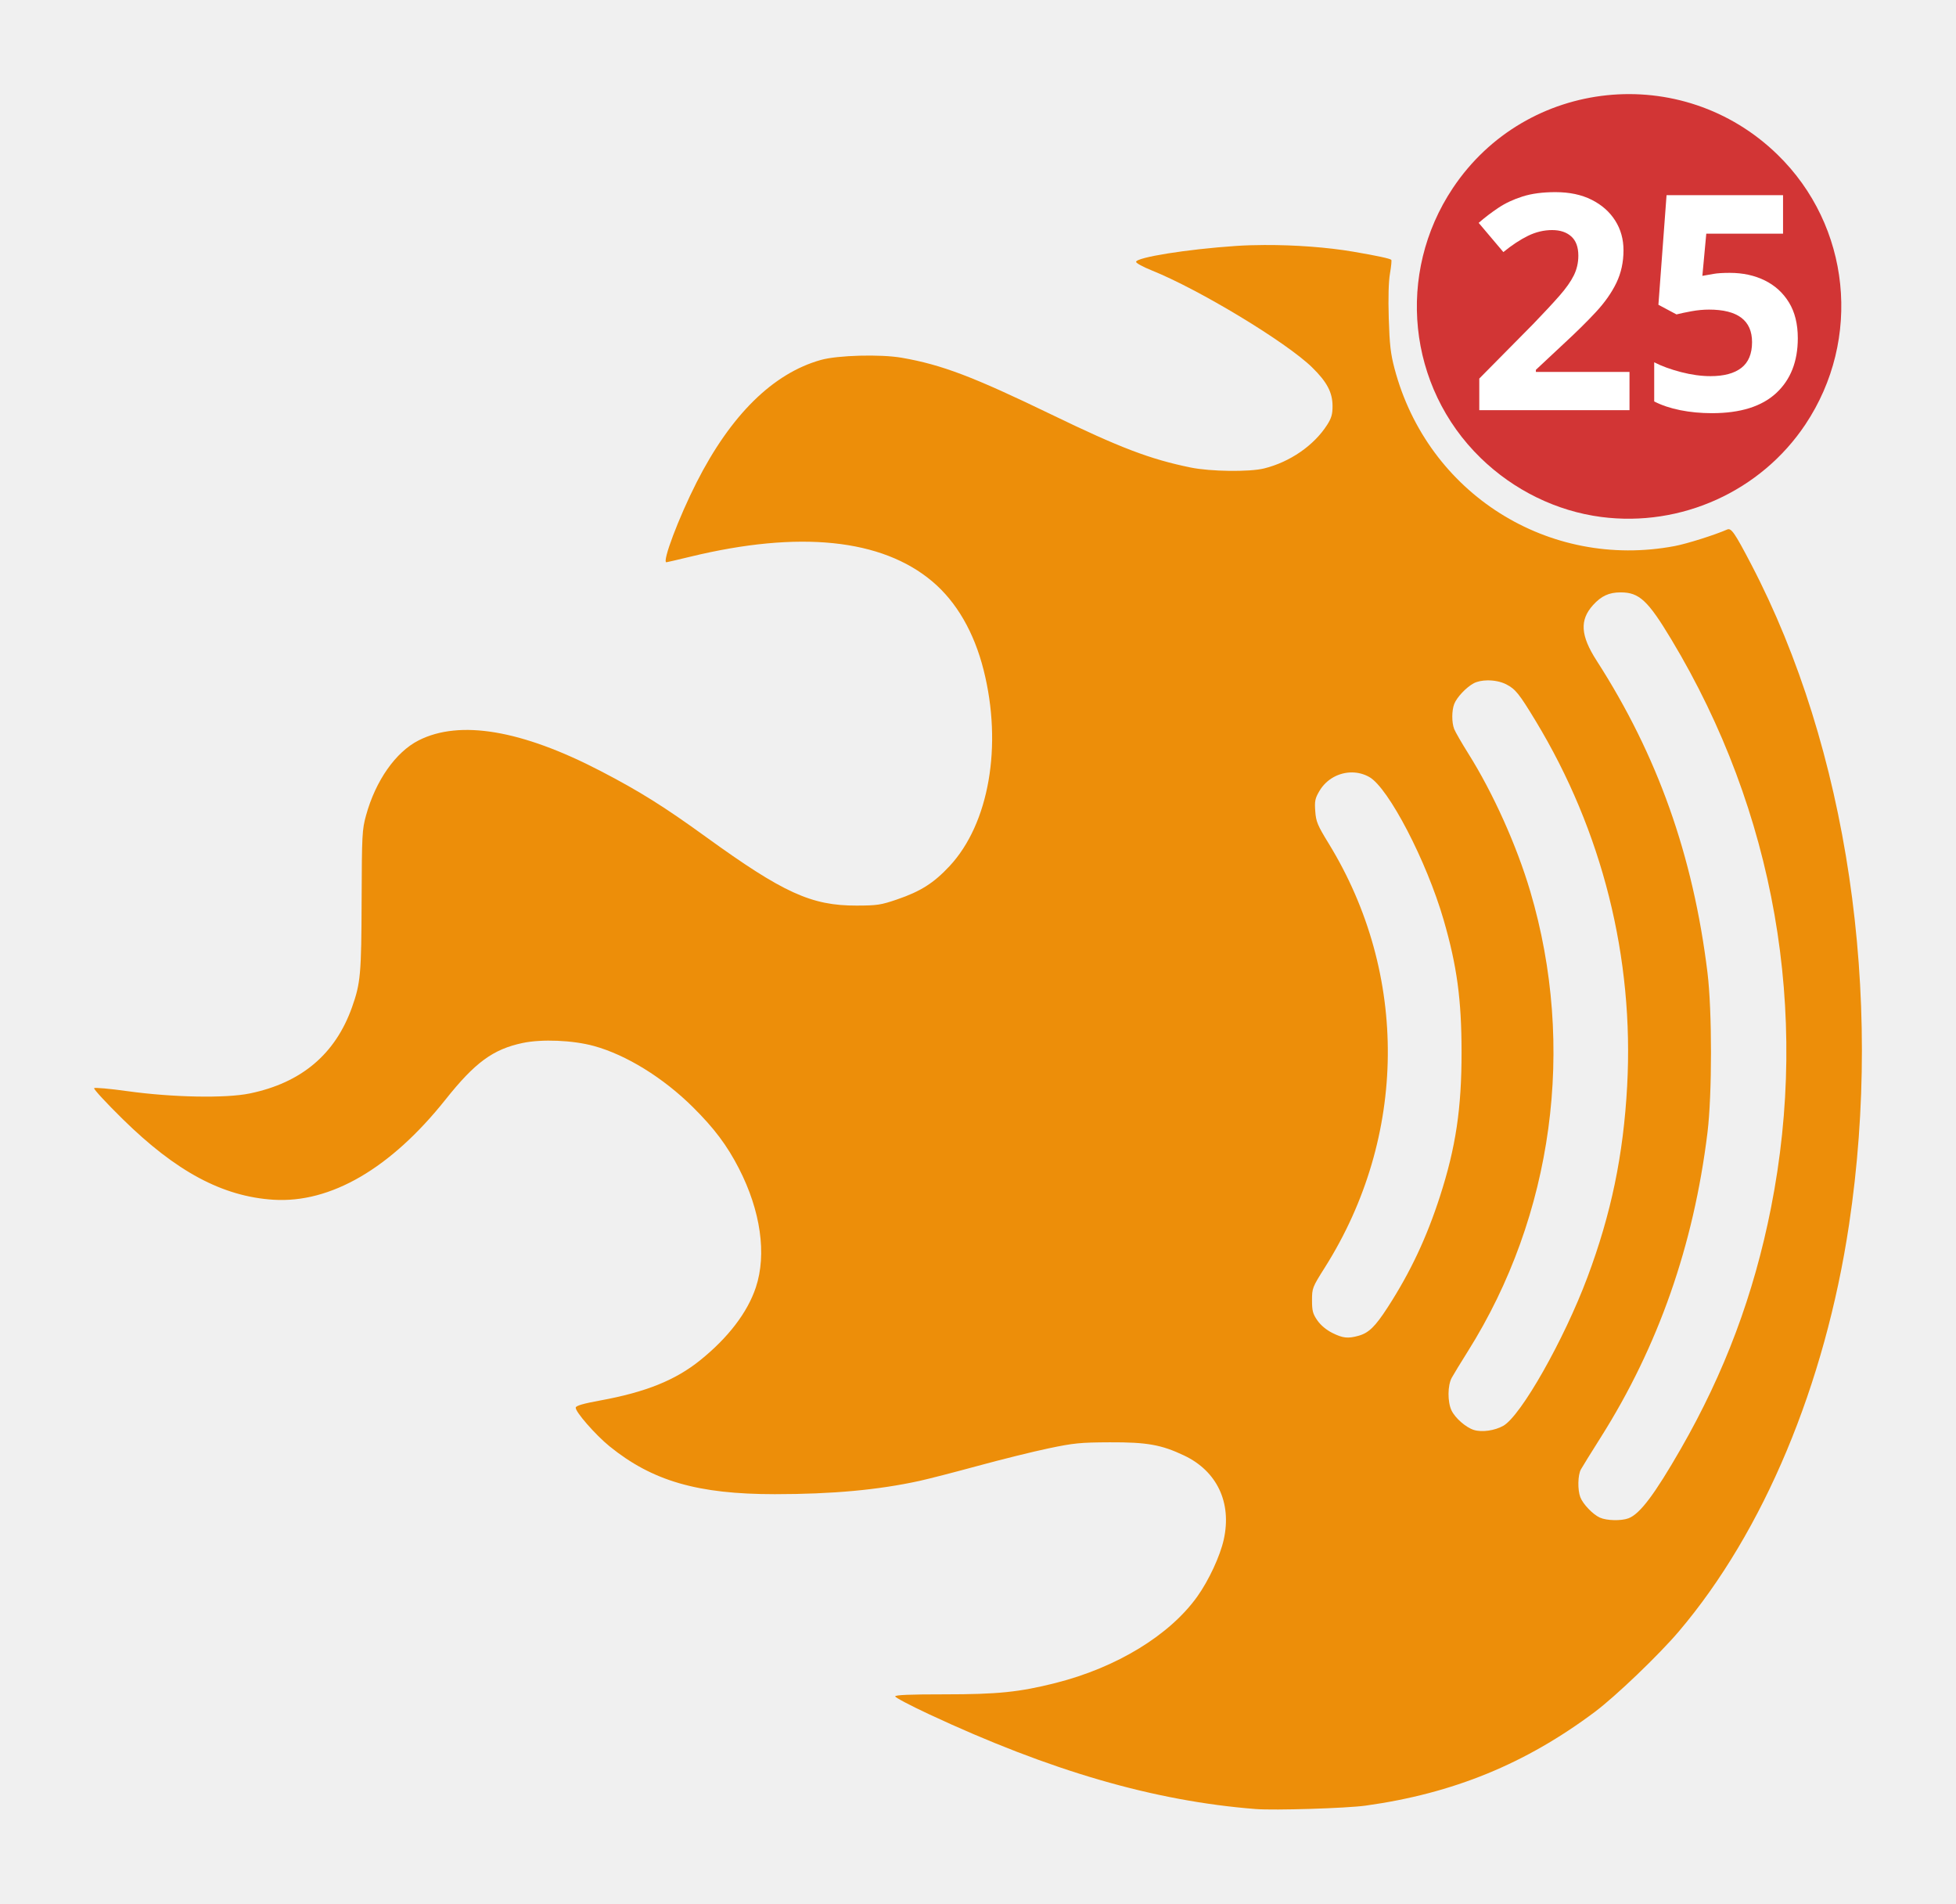
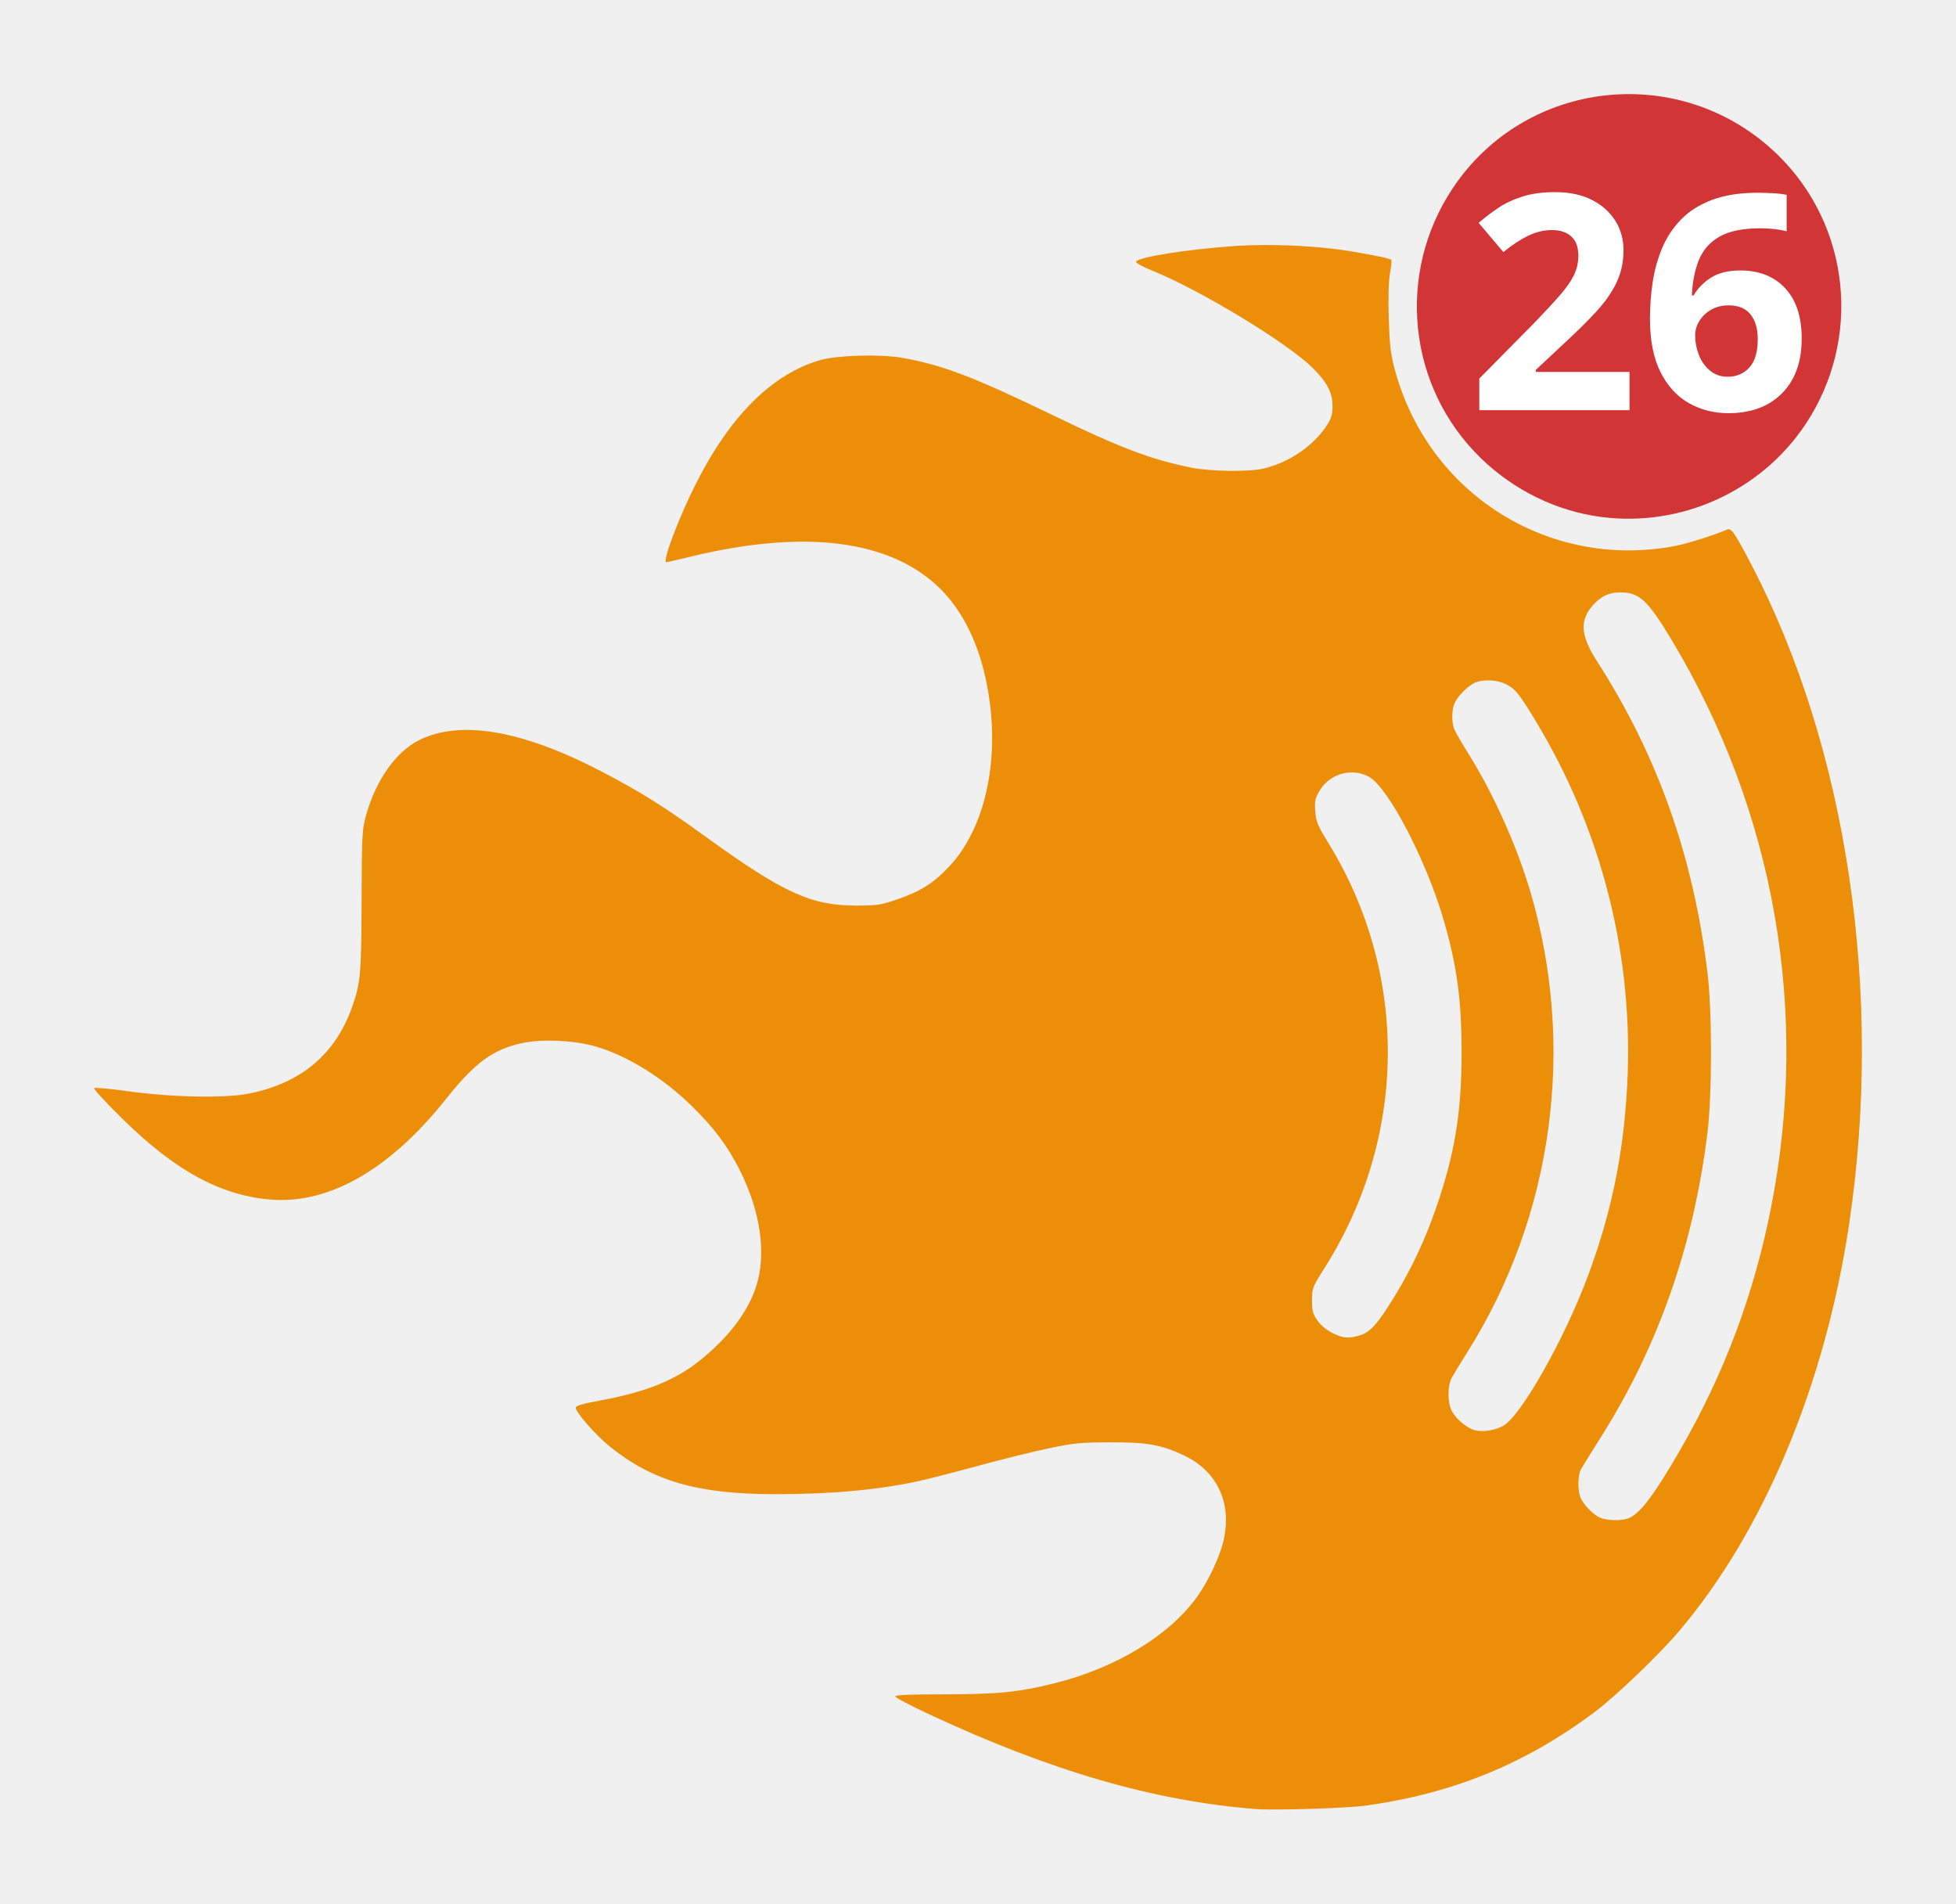
<svg xmlns="http://www.w3.org/2000/svg" width="1039.461" height="1011.396" id="svg2" version="1.1">
  <defs id="defs4">
    <linearGradient id="linearGradient5536">
      <stop style="stop-color:#668386;stop-opacity:1;" offset="0" id="stop5538" />
    </linearGradient>
  </defs>
  <g id="layer1" transform="translate(1024.717,841.9269)">
    <g id="g3081">
      <path id="path3288" d="m -352.605,-711.754 c -5.32,0.022 -10.483,0.172 -15.344,0.5 -25.944,1.748 -53.031,6.085 -53.031,8.469 0,0.671 3.712,2.679 8.25,4.5 25.244,10.128 71.706,38.222 85.344,51.594 7.857,7.704 10.797,13.271 10.812,20.5 0.009,4.361 -0.594,6.432 -2.875,10 -6.992,10.939 -19.724,19.744 -33.531,23.156 -7.769,1.92 -28.469,1.655 -39,-0.5 -21.586,-4.416 -37.414,-10.453 -74,-28.156 -41.588,-20.124 -58.304,-26.468 -79.5,-30.156 -11.293,-1.965 -34.049,-1.353 -43,1.156 -25.444,7.132 -47.857,29.221 -66.062,65.062 -9.451,18.606 -18.464,42.438 -16.031,42.438 0.233,0 5.97,-1.326 12.75,-2.969 57.836,-14.01 101.749,-9.499 128.625,13.219 12.808,10.826 22.126,26.929 27.188,46.969 10.141,40.153 2.921,81.714 -18.125,104.25 -8.388,8.982 -15.324,13.386 -27.906,17.688 -8.548,2.922 -10.579,3.221 -21.438,3.25 -24.047,0.065 -39.001,-6.758 -80.062,-36.469 -22.376,-16.19 -35.224,-24.232 -55.938,-35 -41.997,-21.832 -74.927,-27.371 -96.75,-16.312 -12.221,6.193 -22.882,21.4 -27.969,39.875 -2.074,7.53 -2.224,10.171 -2.344,45 -0.135,39.248 -0.542,44.061 -5.094,56.875 -8.877,24.987 -26.897,40.178 -54.344,45.844 -12.859,2.655 -41.157,2.116 -65.25,-1.25 -9.202,-1.286 -17.048,-1.983 -17.469,-1.562 -0.42,0.42 6.422,7.821 15.219,16.469 28.375,27.893 53.066,41.099 80.031,42.812 30.45,1.934 62.389,-16.653 91.531,-53.281 15.658,-19.68 25.221,-26.681 40.938,-30 10.267,-2.168 26.722,-1.47 37.875,1.594 17.186,4.721 36.845,16.854 52.625,32.5 11.312,11.216 18.123,20.285 24.406,32.5 11.593,22.539 14.885,45.646 9.031,63.25 -4.431,13.325 -14.709,26.751 -29.625,38.75 -13.15,10.578 -28.878,16.915 -53.094,21.344 -8.872,1.622 -12.806,2.749 -13,3.75 -0.4,2.06 10.47,14.524 18,20.625 22.755,18.438 46.911,25.41 87.812,25.406 30.504,-0.003 54.865,-2.234 76.906,-7.062 4.713,-1.032 18.688,-4.629 31.062,-8 12.375,-3.371 29.25,-7.553 37.5,-9.281 13.378,-2.803 16.892,-3.155 32.5,-3.219 19.842,-0.081 27.438,1.288 39.5,7 17.534,8.303 25.459,25.067 21.094,44.688 -1.961,8.813 -7.951,21.685 -14.062,30.25 -14.655,20.538 -42.875,37.758 -75.312,45.937 -19.302,4.867 -30.686,6.037 -58.969,6.031 -18.467,-0.004 -26.25,0.318 -26.25,1.094 0,0.607 7.991,4.817 17.75,9.375 64.708,30.226 119.724,46.223 173.75,50.469 10.11,0.795 48.31,-0.398 58.5,-1.812 46.448,-6.449 84.903,-22.161 121.781,-49.781 11.131,-8.337 34.08,-30.321 44.688,-42.812 45.041,-53.042 77.634,-130.923 90.406,-216 18.444,-122.854 -0.851,-253.049 -52.031,-351 -8.773,-16.79 -10.562,-19.354 -12.719,-18.406 -6.614,2.906 -21.375,7.559 -27.844,8.781 -67.096,12.683 -131.325,-27.932 -148.906,-94.188 -2.105,-7.932 -2.659,-12.761 -3.094,-26.812 -0.34,-11.011 -0.097,-19.547 0.656,-23.875 0.645,-3.704 0.947,-6.928 0.688,-7.188 -0.681,-0.681 -7.481,-2.157 -20.094,-4.312 -13.93,-2.381 -31.197,-3.629 -47.156,-3.562 z m 189.125,184.562 c 9.896,0 14.48,4.269 27,25.094 54.885,91.289 73.524,197.699 52.906,301.906 -9.105,46.021 -24.601,87.448 -47.938,128.062 -13.938,24.256 -21.721,34.585 -27.781,36.875 -3.844,1.452 -11.549,1.285 -15.188,-0.344 -3.765,-1.685 -9.043,-7.207 -10.438,-10.906 -1.481,-3.927 -1.317,-11.703 0.312,-14.688 0.751,-1.375 5.492,-9.025 10.531,-17 30.629,-48.468 49.39,-102.026 56.75,-162 2.487,-20.266 2.487,-64.734 0,-85 -7.638,-62.236 -26.566,-115.469 -58.938,-165.781 -8.535,-13.265 -9.062,-21.508 -1.906,-29.438 4.408,-4.885 8.52,-6.781 14.688,-6.781 z m -70.844,46.75 c 3.496,-0.051 7.211,0.655 10.031,2.094 4.906,2.503 6.91,5.01 15.625,19.406 35.47,58.598 52.365,125.899 48.656,194.031 -1.996,36.673 -8.497,67.914 -21.094,101.562 -12.449,33.254 -35.371,73.697 -44.75,78.969 -4.564,2.565 -11.346,3.517 -15.625,2.188 -4.226,-1.313 -9.952,-6.322 -11.875,-10.375 -2.163,-4.558 -2.098,-13.263 0.125,-17.344 0.962,-1.765 4.798,-8.065 8.531,-14 45.422,-72.207 57.608,-162.018 33.188,-244.469 -7.203,-24.32 -19.694,-52.127 -32.875,-73.125 -3.596,-5.728 -6.999,-11.642 -7.562,-13.125 -1.327,-3.49 -1.315,-9.68 0.031,-13.25 1.325,-3.515 6.478,-8.976 10.406,-11.031 1.879,-0.983 4.468,-1.491 7.188,-1.531 z m -71.844,48.906 c 3.123,0.031 6.251,0.822 9.125,2.438 10.183,5.723 30.444,44.66 39.5,75.906 7.097,24.488 9.505,42.248 9.531,70.219 0.028,29.918 -3.069,50.674 -11.469,76.656 -7.133,22.064 -15.712,40.292 -27.719,58.875 -6.687,10.35 -10.12,13.707 -15.562,15.219 -5.648,1.569 -8.351,1.268 -13.906,-1.5 -3.176,-1.583 -6.18,-4.075 -7.969,-6.656 -2.443,-3.525 -2.844,-5.1 -2.844,-10.719 0,-6.42 0.165,-6.867 6.875,-17.5 43.802,-69.414 44.591,-155.64 2.031,-225.094 -6.011,-9.809 -6.788,-11.666 -7.188,-17.219 -0.388,-5.385 -0.1,-6.815 2.188,-10.719 3.742,-6.385 10.536,-9.974 17.406,-9.906 z" style="fill:#ed8e09;fill-opacity:1;stroke:none" />
      <g id="g3076">
        <path style="fill:#d23535;fill-opacity:1;fill-rule:nonzero;stroke:none" d="m -173.776,-567.257 c -23.733,-3.082 -46.436,-14.181 -64.055,-31.313 -38.864,-37.79 -45.093,-98.052 -14.824,-143.409 39.07,-58.546 121.844,-67.098 172.518,-17.823 38.864,37.79 45.093,98.052 14.824,143.409 -23.673,35.473 -66.005,54.651 -108.463,49.136 z" id="path3272" />
        <text xml:space="preserve" style="font-size:160px;font-style:normal;font-variant:normal;font-weight:bold;font-stretch:normal;line-height:125%;letter-spacing:0px;word-spacing:0px;fill:#ffffff;fill-opacity:1;stroke:none;font-family:sans-serif;" x="-263.351" y="-597.128" id="text2994">
-           <tspan id="tspan2996" x="-245" y="-624">25</tspan>
+           <tspan id="tspan2996" x="-245" y="-624">26</tspan>
        </text>
      </g>
    </g>
  </g>
</svg>
